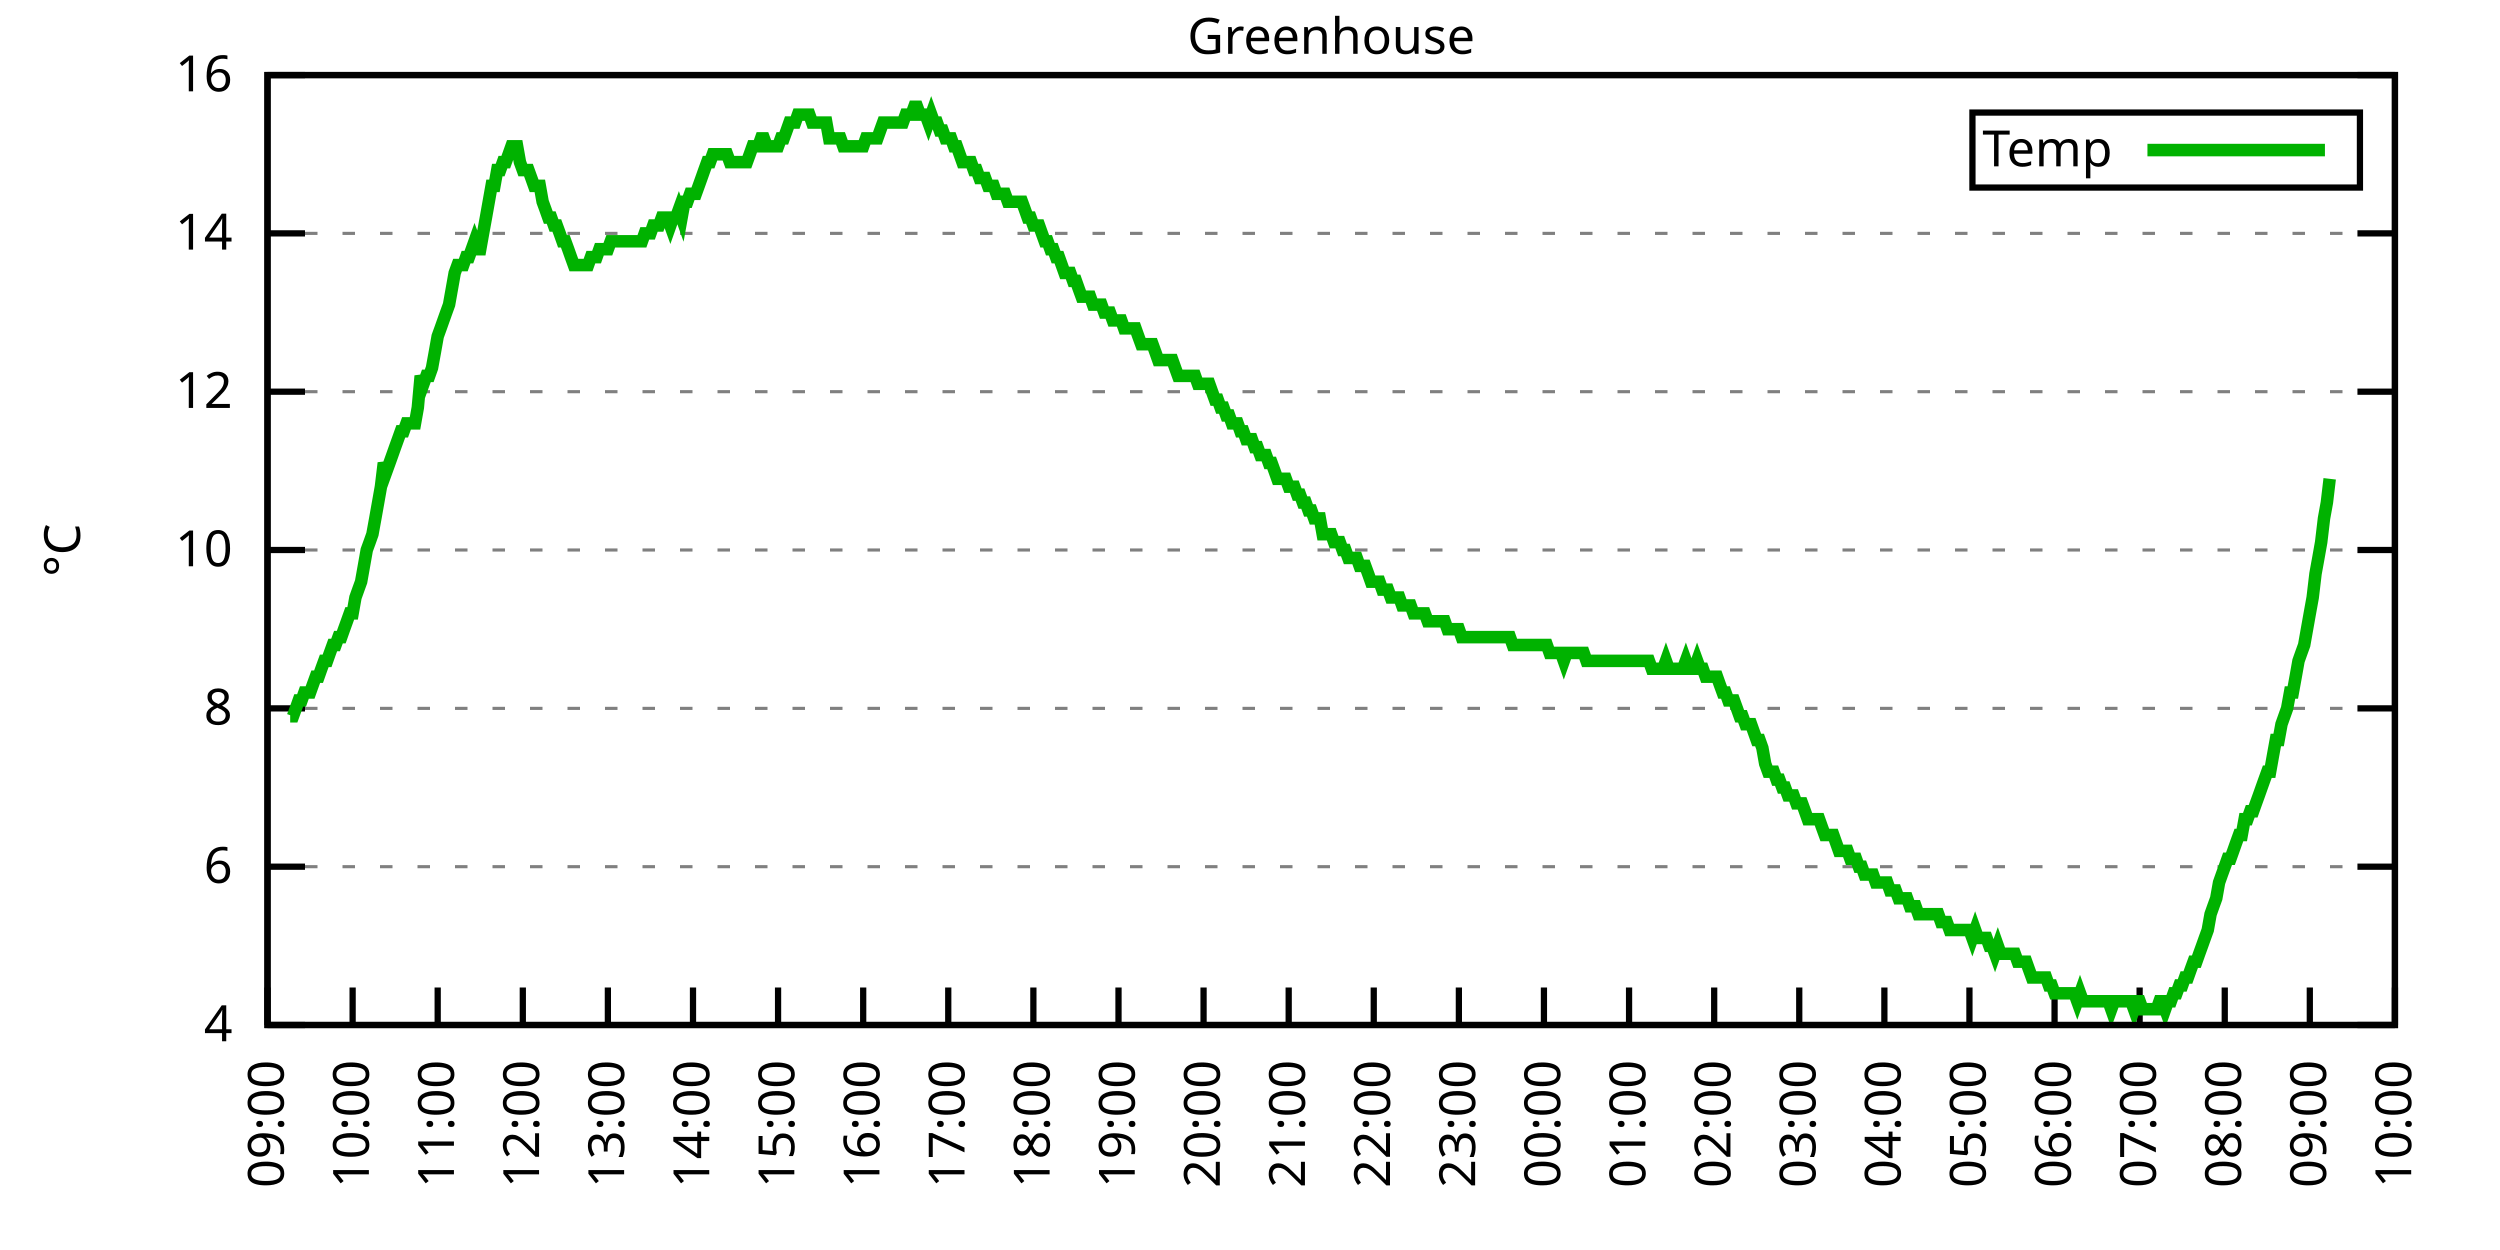
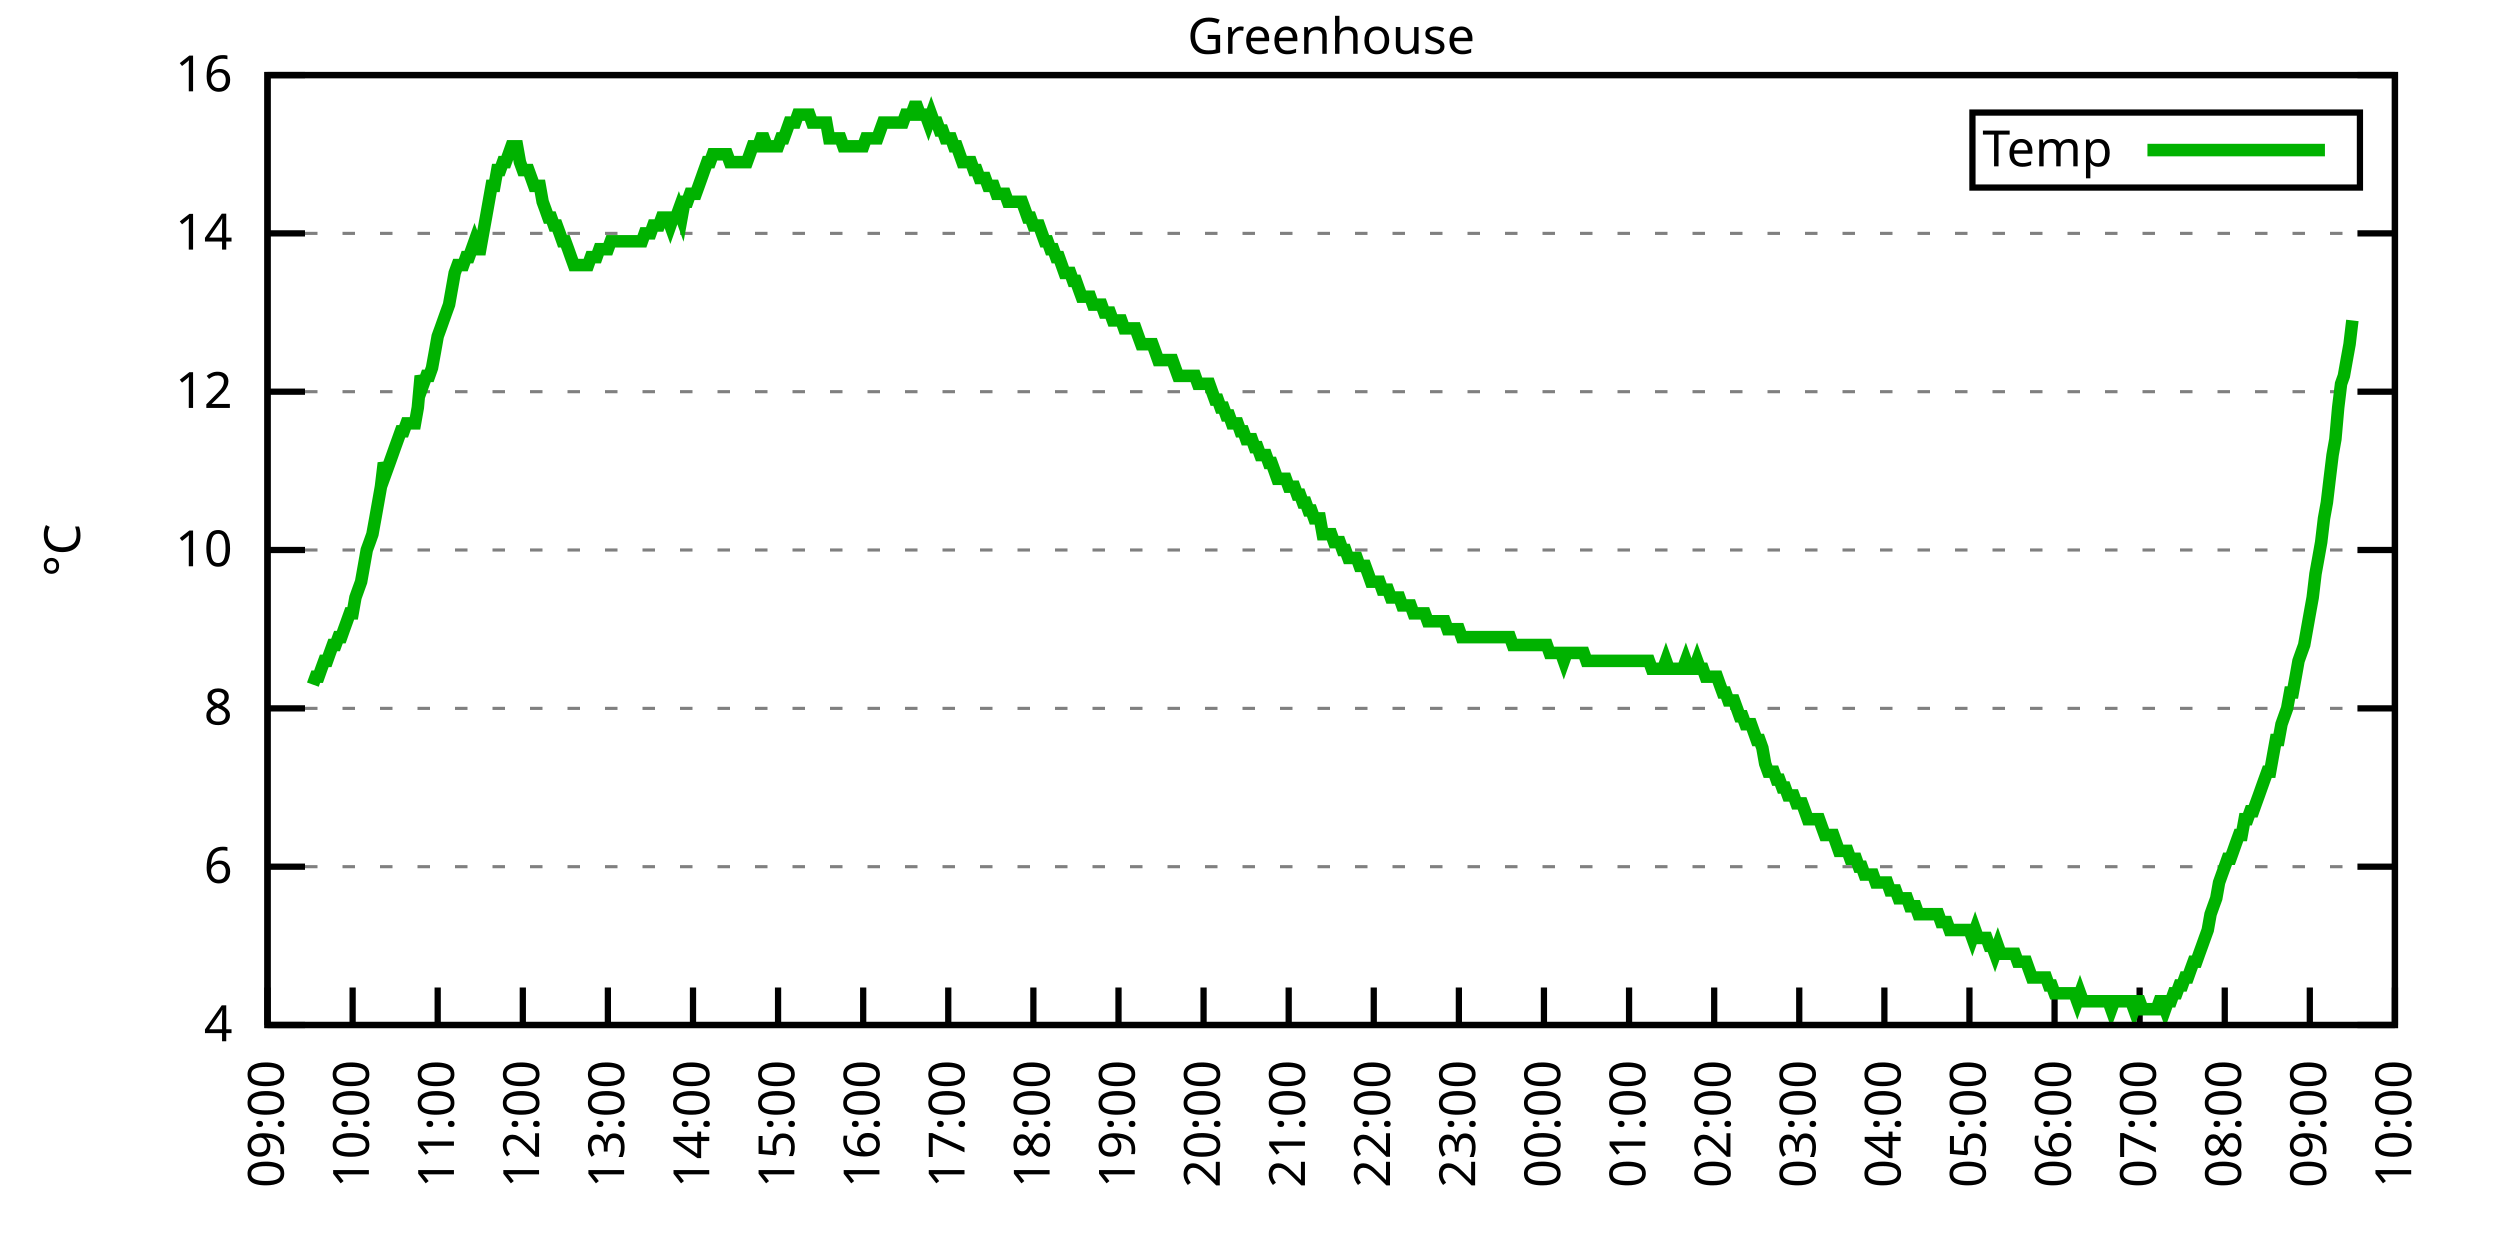
<svg xmlns="http://www.w3.org/2000/svg" xmlns:xlink="http://www.w3.org/1999/xlink" width="400" height="200" viewBox="0 0 400 200">
  <g id="gnuplot_canvas">
    <rect x="0" y="0" width="400" height="200" fill="none" />
    <defs>
      <circle id="gpDot" r="0.5" stroke-width="0.5" stroke="currentColor" />
      <path id="gpPt0" stroke-width="0.333" stroke="currentColor" d="M-1,0 h2 M0,-1 v2" />
      <path id="gpPt1" stroke-width="0.333" stroke="currentColor" d="M-1,-1 L1,1 M1,-1 L-1,1" />
      <path id="gpPt2" stroke-width="0.333" stroke="currentColor" d="M-1,0 L1,0 M0,-1 L0,1 M-1,-1 L1,1 M-1,1 L1,-1" />
      <rect id="gpPt3" stroke-width="0.333" stroke="currentColor" x="-1" y="-1" width="2" height="2" />
      <rect id="gpPt4" stroke-width="0.333" stroke="currentColor" fill="currentColor" x="-1" y="-1" width="2" height="2" />
      <circle id="gpPt5" stroke-width="0.333" stroke="currentColor" cx="0" cy="0" r="1" />
      <use xlink:href="#gpPt5" id="gpPt6" fill="currentColor" stroke="none" />
      <path id="gpPt7" stroke-width="0.333" stroke="currentColor" d="M0,-1.33 L-1.33,0.67 L1.33,0.67 z" />
      <use xlink:href="#gpPt7" id="gpPt8" fill="currentColor" stroke="none" />
      <use xlink:href="#gpPt7" id="gpPt9" stroke="currentColor" transform="rotate(180)" />
      <use xlink:href="#gpPt9" id="gpPt10" fill="currentColor" stroke="none" />
      <use xlink:href="#gpPt3" id="gpPt11" stroke="currentColor" transform="rotate(45)" />
      <use xlink:href="#gpPt11" id="gpPt12" fill="currentColor" stroke="none" />
      <path id="gpPt13" stroke-width="0.333" stroke="currentColor" d="M0,1.330 L1.265,0.411 L0.782,-1.067 L-0.782,-1.076 L-1.265,0.411 z" />
      <use xlink:href="#gpPt13" id="gpPt14" fill="currentColor" stroke="none" />
      <filter id="textbox" filterUnits="objectBoundingBox" x="0" y="0" height="1" width="1">
        <feFlood flood-color="white" flood-opacity="1" result="bgnd" />
        <feComposite in="SourceGraphic" in2="bgnd" operator="atop" />
      </filter>
      <filter id="greybox" filterUnits="objectBoundingBox" x="0" y="0" height="1" width="1">
        <feFlood flood-color="lightgrey" flood-opacity="1" result="grey" />
        <feComposite in="SourceGraphic" in2="grey" operator="atop" />
      </filter>
    </defs>
    <g fill="none" color="white" stroke="currentColor" stroke-width="1.00" stroke-linecap="butt" stroke-linejoin="miter">
</g>
    <g fill="none" color="black" stroke="currentColor" stroke-width="1.00" stroke-linecap="butt" stroke-linejoin="miter">
      <g stroke="none" shape-rendering="crispEdges">
        <polygon fill="rgb(255, 255, 255)" points="42.80,164.00 383.18,164.00 383.18,12.02 42.80,12.02 " />
      </g>
    </g>
    <g fill="none" color="black" stroke="currentColor" stroke-width="1.00" stroke-linecap="butt" stroke-linejoin="miter">
</g>
    <g fill="none" color="black" stroke="black" stroke-width="0.50" stroke-linecap="butt" stroke-linejoin="miter">
</g>
    <g fill="none" color="gray" stroke="currentColor" stroke-width="0.50" stroke-linecap="butt" stroke-linejoin="miter">
      <path stroke="gray" stroke-dasharray="2,4" class="gridline" d="M42.80,164.00 L383.19,164.00  " />
    </g>
    <g fill="none" color="gray" stroke="gray" stroke-width="1.00" stroke-linecap="butt" stroke-linejoin="miter">
</g>
    <g fill="none" color="black" stroke="currentColor" stroke-width="1.00" stroke-linecap="butt" stroke-linejoin="miter">
      <path stroke="black" d="M42.80,164.00 L48.80,164.00 M383.19,164.00 L377.19,164.00  " />
      <g transform="translate(37.20,166.60)" stroke="none" fill="black" font-family="Sans" font-size="8.00" text-anchor="end">
        <text>
          <tspan font-family="Sans"> 4</tspan>
        </text>
      </g>
    </g>
    <g fill="none" color="black" stroke="currentColor" stroke-width="1.00" stroke-linecap="butt" stroke-linejoin="miter">
</g>
    <g fill="none" color="black" stroke="black" stroke-width="0.50" stroke-linecap="butt" stroke-linejoin="miter">
</g>
    <g fill="none" color="gray" stroke="currentColor" stroke-width="0.50" stroke-linecap="butt" stroke-linejoin="miter">
      <path stroke="gray" stroke-dasharray="2,4" class="gridline" d="M42.80,138.67 L383.19,138.67  " />
    </g>
    <g fill="none" color="gray" stroke="gray" stroke-width="1.00" stroke-linecap="butt" stroke-linejoin="miter">
</g>
    <g fill="none" color="black" stroke="currentColor" stroke-width="1.00" stroke-linecap="butt" stroke-linejoin="miter">
      <path stroke="black" d="M42.80,138.67 L48.80,138.67 M383.19,138.67 L377.19,138.67  " />
      <g transform="translate(37.20,141.27)" stroke="none" fill="black" font-family="Sans" font-size="8.00" text-anchor="end">
        <text>
          <tspan font-family="Sans"> 6</tspan>
        </text>
      </g>
    </g>
    <g fill="none" color="black" stroke="currentColor" stroke-width="1.00" stroke-linecap="butt" stroke-linejoin="miter">
</g>
    <g fill="none" color="black" stroke="black" stroke-width="0.50" stroke-linecap="butt" stroke-linejoin="miter">
</g>
    <g fill="none" color="gray" stroke="currentColor" stroke-width="0.50" stroke-linecap="butt" stroke-linejoin="miter">
      <path stroke="gray" stroke-dasharray="2,4" class="gridline" d="M42.80,113.34 L383.19,113.34  " />
    </g>
    <g fill="none" color="gray" stroke="gray" stroke-width="1.00" stroke-linecap="butt" stroke-linejoin="miter">
</g>
    <g fill="none" color="black" stroke="currentColor" stroke-width="1.00" stroke-linecap="butt" stroke-linejoin="miter">
      <path stroke="black" d="M42.80,113.34 L48.80,113.34 M383.19,113.34 L377.19,113.34  " />
      <g transform="translate(37.20,115.94)" stroke="none" fill="black" font-family="Sans" font-size="8.00" text-anchor="end">
        <text>
          <tspan font-family="Sans"> 8</tspan>
        </text>
      </g>
    </g>
    <g fill="none" color="black" stroke="currentColor" stroke-width="1.00" stroke-linecap="butt" stroke-linejoin="miter">
</g>
    <g fill="none" color="black" stroke="black" stroke-width="0.50" stroke-linecap="butt" stroke-linejoin="miter">
</g>
    <g fill="none" color="gray" stroke="currentColor" stroke-width="0.50" stroke-linecap="butt" stroke-linejoin="miter">
      <path stroke="gray" stroke-dasharray="2,4" class="gridline" d="M42.80,88.00 L383.19,88.00  " />
    </g>
    <g fill="none" color="gray" stroke="gray" stroke-width="1.00" stroke-linecap="butt" stroke-linejoin="miter">
</g>
    <g fill="none" color="black" stroke="currentColor" stroke-width="1.00" stroke-linecap="butt" stroke-linejoin="miter">
      <path stroke="black" d="M42.80,88.00 L48.80,88.00 M383.19,88.00 L377.19,88.00  " />
      <g transform="translate(37.20,90.60)" stroke="none" fill="black" font-family="Sans" font-size="8.00" text-anchor="end">
        <text>
          <tspan font-family="Sans"> 10</tspan>
        </text>
      </g>
    </g>
    <g fill="none" color="black" stroke="currentColor" stroke-width="1.00" stroke-linecap="butt" stroke-linejoin="miter">
</g>
    <g fill="none" color="black" stroke="black" stroke-width="0.50" stroke-linecap="butt" stroke-linejoin="miter">
</g>
    <g fill="none" color="gray" stroke="currentColor" stroke-width="0.50" stroke-linecap="butt" stroke-linejoin="miter">
      <path stroke="gray" stroke-dasharray="2,4" class="gridline" d="M42.80,62.67 L383.19,62.67  " />
    </g>
    <g fill="none" color="gray" stroke="gray" stroke-width="1.00" stroke-linecap="butt" stroke-linejoin="miter">
</g>
    <g fill="none" color="black" stroke="currentColor" stroke-width="1.00" stroke-linecap="butt" stroke-linejoin="miter">
      <path stroke="black" d="M42.80,62.67 L48.80,62.67 M383.19,62.67 L377.19,62.67  " />
      <g transform="translate(37.20,65.27)" stroke="none" fill="black" font-family="Sans" font-size="8.00" text-anchor="end">
        <text>
          <tspan font-family="Sans"> 12</tspan>
        </text>
      </g>
    </g>
    <g fill="none" color="black" stroke="currentColor" stroke-width="1.00" stroke-linecap="butt" stroke-linejoin="miter">
</g>
    <g fill="none" color="black" stroke="black" stroke-width="0.50" stroke-linecap="butt" stroke-linejoin="miter">
</g>
    <g fill="none" color="gray" stroke="currentColor" stroke-width="0.50" stroke-linecap="butt" stroke-linejoin="miter">
      <path stroke="gray" stroke-dasharray="2,4" class="gridline" d="M42.80,37.34 L383.19,37.34  " />
    </g>
    <g fill="none" color="gray" stroke="gray" stroke-width="1.00" stroke-linecap="butt" stroke-linejoin="miter">
</g>
    <g fill="none" color="black" stroke="currentColor" stroke-width="1.00" stroke-linecap="butt" stroke-linejoin="miter">
      <path stroke="black" d="M42.80,37.34 L48.80,37.34 M383.19,37.34 L377.19,37.34  " />
      <g transform="translate(37.20,39.94)" stroke="none" fill="black" font-family="Sans" font-size="8.00" text-anchor="end">
        <text>
          <tspan font-family="Sans"> 14</tspan>
        </text>
      </g>
    </g>
    <g fill="none" color="black" stroke="currentColor" stroke-width="1.00" stroke-linecap="butt" stroke-linejoin="miter">
</g>
    <g fill="none" color="black" stroke="black" stroke-width="0.50" stroke-linecap="butt" stroke-linejoin="miter">
</g>
    <g fill="none" color="gray" stroke="currentColor" stroke-width="0.50" stroke-linecap="butt" stroke-linejoin="miter">
      <path stroke="gray" stroke-dasharray="2,4" class="gridline" d="M42.80,12.01 L383.19,12.01  " />
    </g>
    <g fill="none" color="gray" stroke="gray" stroke-width="1.00" stroke-linecap="butt" stroke-linejoin="miter">
</g>
    <g fill="none" color="black" stroke="currentColor" stroke-width="1.00" stroke-linecap="butt" stroke-linejoin="miter">
      <path stroke="black" d="M42.80,12.01 L48.80,12.01 M383.19,12.01 L377.19,12.01  " />
      <g transform="translate(37.20,14.61)" stroke="none" fill="black" font-family="Sans" font-size="8.00" text-anchor="end">
        <text>
          <tspan font-family="Sans"> 16</tspan>
        </text>
      </g>
    </g>
    <g fill="none" color="black" stroke="currentColor" stroke-width="1.00" stroke-linecap="butt" stroke-linejoin="miter">
      <path stroke="black" d="M42.80,164.00 L42.80,158.00  " />
      <g transform="translate(45.40,169.60) rotate(270.00)" stroke="none" fill="black" font-family="Sans" font-size="8.00" text-anchor="end">
        <text>
          <tspan font-family="Sans">09:00</tspan>
        </text>
      </g>
    </g>
    <g fill="none" color="black" stroke="currentColor" stroke-width="1.00" stroke-linecap="butt" stroke-linejoin="miter">
      <path stroke="black" d="M56.42,164.00 L56.42,158.00  " />
      <g transform="translate(59.02,169.60) rotate(270.00)" stroke="none" fill="black" font-family="Sans" font-size="8.00" text-anchor="end">
        <text>
          <tspan font-family="Sans">10:00</tspan>
        </text>
      </g>
    </g>
    <g fill="none" color="black" stroke="currentColor" stroke-width="1.00" stroke-linecap="butt" stroke-linejoin="miter">
      <path stroke="black" d="M70.03,164.00 L70.03,158.00  " />
      <g transform="translate(72.63,169.60) rotate(270.00)" stroke="none" fill="black" font-family="Sans" font-size="8.00" text-anchor="end">
        <text>
          <tspan font-family="Sans">11:00</tspan>
        </text>
      </g>
    </g>
    <g fill="none" color="black" stroke="currentColor" stroke-width="1.00" stroke-linecap="butt" stroke-linejoin="miter">
      <path stroke="black" d="M83.65,164.00 L83.65,158.00  " />
      <g transform="translate(86.25,169.60) rotate(270.00)" stroke="none" fill="black" font-family="Sans" font-size="8.00" text-anchor="end">
        <text>
          <tspan font-family="Sans">12:00</tspan>
        </text>
      </g>
    </g>
    <g fill="none" color="black" stroke="currentColor" stroke-width="1.00" stroke-linecap="butt" stroke-linejoin="miter">
      <path stroke="black" d="M97.26,164.00 L97.26,158.00  " />
      <g transform="translate(99.86,169.60) rotate(270.00)" stroke="none" fill="black" font-family="Sans" font-size="8.00" text-anchor="end">
        <text>
          <tspan font-family="Sans">13:00</tspan>
        </text>
      </g>
    </g>
    <g fill="none" color="black" stroke="currentColor" stroke-width="1.00" stroke-linecap="butt" stroke-linejoin="miter">
      <path stroke="black" d="M110.88,164.00 L110.88,158.00  " />
      <g transform="translate(113.48,169.60) rotate(270.00)" stroke="none" fill="black" font-family="Sans" font-size="8.00" text-anchor="end">
        <text>
          <tspan font-family="Sans">14:00</tspan>
        </text>
      </g>
    </g>
    <g fill="none" color="black" stroke="currentColor" stroke-width="1.00" stroke-linecap="butt" stroke-linejoin="miter">
      <path stroke="black" d="M124.49,164.00 L124.49,158.00  " />
      <g transform="translate(127.09,169.60) rotate(270.00)" stroke="none" fill="black" font-family="Sans" font-size="8.00" text-anchor="end">
        <text>
          <tspan font-family="Sans">15:00</tspan>
        </text>
      </g>
    </g>
    <g fill="none" color="black" stroke="currentColor" stroke-width="1.00" stroke-linecap="butt" stroke-linejoin="miter">
      <path stroke="black" d="M138.11,164.00 L138.11,158.00  " />
      <g transform="translate(140.71,169.60) rotate(270.00)" stroke="none" fill="black" font-family="Sans" font-size="8.00" text-anchor="end">
        <text>
          <tspan font-family="Sans">16:00</tspan>
        </text>
      </g>
    </g>
    <g fill="none" color="black" stroke="currentColor" stroke-width="1.00" stroke-linecap="butt" stroke-linejoin="miter">
      <path stroke="black" d="M151.72,164.00 L151.72,158.00  " />
      <g transform="translate(154.32,169.60) rotate(270.00)" stroke="none" fill="black" font-family="Sans" font-size="8.00" text-anchor="end">
        <text>
          <tspan font-family="Sans">17:00</tspan>
        </text>
      </g>
    </g>
    <g fill="none" color="black" stroke="currentColor" stroke-width="1.00" stroke-linecap="butt" stroke-linejoin="miter">
      <path stroke="black" d="M165.34,164.00 L165.34,158.00  " />
      <g transform="translate(167.94,169.60) rotate(270.00)" stroke="none" fill="black" font-family="Sans" font-size="8.00" text-anchor="end">
        <text>
          <tspan font-family="Sans">18:00</tspan>
        </text>
      </g>
    </g>
    <g fill="none" color="black" stroke="currentColor" stroke-width="1.00" stroke-linecap="butt" stroke-linejoin="miter">
      <path stroke="black" d="M178.96,164.00 L178.96,158.00  " />
      <g transform="translate(181.56,169.60) rotate(270.00)" stroke="none" fill="black" font-family="Sans" font-size="8.00" text-anchor="end">
        <text>
          <tspan font-family="Sans">19:00</tspan>
        </text>
      </g>
    </g>
    <g fill="none" color="black" stroke="currentColor" stroke-width="1.00" stroke-linecap="butt" stroke-linejoin="miter">
      <path stroke="black" d="M192.57,164.00 L192.57,158.00  " />
      <g transform="translate(195.17,169.60) rotate(270.00)" stroke="none" fill="black" font-family="Sans" font-size="8.00" text-anchor="end">
        <text>
          <tspan font-family="Sans">20:00</tspan>
        </text>
      </g>
    </g>
    <g fill="none" color="black" stroke="currentColor" stroke-width="1.00" stroke-linecap="butt" stroke-linejoin="miter">
      <path stroke="black" d="M206.19,164.00 L206.19,158.00  " />
      <g transform="translate(208.79,169.60) rotate(270.00)" stroke="none" fill="black" font-family="Sans" font-size="8.00" text-anchor="end">
        <text>
          <tspan font-family="Sans">21:00</tspan>
        </text>
      </g>
    </g>
    <g fill="none" color="black" stroke="currentColor" stroke-width="1.00" stroke-linecap="butt" stroke-linejoin="miter">
      <path stroke="black" d="M219.80,164.00 L219.80,158.00  " />
      <g transform="translate(222.40,169.60) rotate(270.00)" stroke="none" fill="black" font-family="Sans" font-size="8.00" text-anchor="end">
        <text>
          <tspan font-family="Sans">22:00</tspan>
        </text>
      </g>
    </g>
    <g fill="none" color="black" stroke="currentColor" stroke-width="1.00" stroke-linecap="butt" stroke-linejoin="miter">
      <path stroke="black" d="M233.42,164.00 L233.42,158.00  " />
      <g transform="translate(236.02,169.60) rotate(270.00)" stroke="none" fill="black" font-family="Sans" font-size="8.00" text-anchor="end">
        <text>
          <tspan font-family="Sans">23:00</tspan>
        </text>
      </g>
    </g>
    <g fill="none" color="black" stroke="currentColor" stroke-width="1.00" stroke-linecap="butt" stroke-linejoin="miter">
      <path stroke="black" d="M247.03,164.00 L247.03,158.00  " />
      <g transform="translate(249.63,169.60) rotate(270.00)" stroke="none" fill="black" font-family="Sans" font-size="8.00" text-anchor="end">
        <text>
          <tspan font-family="Sans">00:00</tspan>
        </text>
      </g>
    </g>
    <g fill="none" color="black" stroke="currentColor" stroke-width="1.00" stroke-linecap="butt" stroke-linejoin="miter">
      <path stroke="black" d="M260.65,164.00 L260.65,158.00  " />
      <g transform="translate(263.25,169.60) rotate(270.00)" stroke="none" fill="black" font-family="Sans" font-size="8.00" text-anchor="end">
        <text>
          <tspan font-family="Sans">01:00</tspan>
        </text>
      </g>
    </g>
    <g fill="none" color="black" stroke="currentColor" stroke-width="1.00" stroke-linecap="butt" stroke-linejoin="miter">
      <path stroke="black" d="M274.27,164.00 L274.27,158.00  " />
      <g transform="translate(276.87,169.60) rotate(270.00)" stroke="none" fill="black" font-family="Sans" font-size="8.00" text-anchor="end">
        <text>
          <tspan font-family="Sans">02:00</tspan>
        </text>
      </g>
    </g>
    <g fill="none" color="black" stroke="currentColor" stroke-width="1.00" stroke-linecap="butt" stroke-linejoin="miter">
      <path stroke="black" d="M287.88,164.00 L287.88,158.00  " />
      <g transform="translate(290.48,169.60) rotate(270.00)" stroke="none" fill="black" font-family="Sans" font-size="8.00" text-anchor="end">
        <text>
          <tspan font-family="Sans">03:00</tspan>
        </text>
      </g>
    </g>
    <g fill="none" color="black" stroke="currentColor" stroke-width="1.00" stroke-linecap="butt" stroke-linejoin="miter">
      <path stroke="black" d="M301.50,164.00 L301.50,158.00  " />
      <g transform="translate(304.10,169.60) rotate(270.00)" stroke="none" fill="black" font-family="Sans" font-size="8.00" text-anchor="end">
        <text>
          <tspan font-family="Sans">04:00</tspan>
        </text>
      </g>
    </g>
    <g fill="none" color="black" stroke="currentColor" stroke-width="1.00" stroke-linecap="butt" stroke-linejoin="miter">
      <path stroke="black" d="M315.11,164.00 L315.11,158.00  " />
      <g transform="translate(317.71,169.60) rotate(270.00)" stroke="none" fill="black" font-family="Sans" font-size="8.00" text-anchor="end">
        <text>
          <tspan font-family="Sans">05:00</tspan>
        </text>
      </g>
    </g>
    <g fill="none" color="black" stroke="currentColor" stroke-width="1.00" stroke-linecap="butt" stroke-linejoin="miter">
      <path stroke="black" d="M328.73,164.00 L328.73,158.00  " />
      <g transform="translate(331.33,169.60) rotate(270.00)" stroke="none" fill="black" font-family="Sans" font-size="8.00" text-anchor="end">
        <text>
          <tspan font-family="Sans">06:00</tspan>
        </text>
      </g>
    </g>
    <g fill="none" color="black" stroke="currentColor" stroke-width="1.00" stroke-linecap="butt" stroke-linejoin="miter">
      <path stroke="black" d="M342.34,164.00 L342.34,158.00  " />
      <g transform="translate(344.94,169.60) rotate(270.00)" stroke="none" fill="black" font-family="Sans" font-size="8.00" text-anchor="end">
        <text>
          <tspan font-family="Sans">07:00</tspan>
        </text>
      </g>
    </g>
    <g fill="none" color="black" stroke="currentColor" stroke-width="1.00" stroke-linecap="butt" stroke-linejoin="miter">
      <path stroke="black" d="M355.96,164.00 L355.96,158.00  " />
      <g transform="translate(358.56,169.60) rotate(270.00)" stroke="none" fill="black" font-family="Sans" font-size="8.00" text-anchor="end">
        <text>
          <tspan font-family="Sans">08:00</tspan>
        </text>
      </g>
    </g>
    <g fill="none" color="black" stroke="currentColor" stroke-width="1.00" stroke-linecap="butt" stroke-linejoin="miter">
      <path stroke="black" d="M369.57,164.00 L369.57,158.00  " />
      <g transform="translate(372.17,169.60) rotate(270.00)" stroke="none" fill="black" font-family="Sans" font-size="8.00" text-anchor="end">
        <text>
          <tspan font-family="Sans">09:00</tspan>
        </text>
      </g>
    </g>
    <g fill="none" color="black" stroke="currentColor" stroke-width="1.00" stroke-linecap="butt" stroke-linejoin="miter">
      <path stroke="black" d="M383.19,164.00 L383.19,158.00  " />
      <g transform="translate(385.79,169.60) rotate(270.00)" stroke="none" fill="black" font-family="Sans" font-size="8.00" text-anchor="end">
        <text>
          <tspan font-family="Sans">10:00</tspan>
        </text>
      </g>
    </g>
    <g fill="none" color="black" stroke="currentColor" stroke-width="1.00" stroke-linecap="butt" stroke-linejoin="miter">
</g>
    <g fill="none" color="black" stroke="currentColor" stroke-width="1.00" stroke-linecap="butt" stroke-linejoin="miter">
      <path stroke="black" d="M42.80,12.01 L42.80,164.00 L383.19,164.00 L383.19,12.01 L42.80,12.01 Z  " />
    </g>
    <g fill="none" color="black" stroke="currentColor" stroke-width="1.00" stroke-linecap="butt" stroke-linejoin="miter">
</g>
    <g fill="none" color="black" stroke="currentColor" stroke-width="1.00" stroke-linecap="butt" stroke-linejoin="miter">
      <path stroke="black" d="M315.59,30.01 L315.59,18.01 L377.59,18.01 L377.59,30.01 L315.59,30.01 Z  " />
    </g>
    <g id="Greenhouse_plot_1">
      <g fill="none" color="white" stroke="black" stroke-width="2.00" stroke-linecap="butt" stroke-linejoin="miter">
</g>
      <g fill="none" color="black" stroke="currentColor" stroke-width="2.00" stroke-linecap="butt" stroke-linejoin="miter">
        <g transform="translate(337.99,26.61)" stroke="none" fill="black" font-family="Sans" font-size="8.00" text-anchor="end">
          <text>
            <tspan font-family="Sans">Temp</tspan>
          </text>
        </g>
      </g>
      <g fill="none" color="black" stroke="currentColor" stroke-width="2.00" stroke-linecap="butt" stroke-linejoin="miter">
-         <path stroke="rgb(  0, 178,   0)" d="M343.59,24.01 L371.99,24.01 M46.43,114.60 L46.88,114.60 L47.34,113.34 L47.79,112.07 L48.25,112.07 L48.70,110.80   L49.15,110.80 L49.61,110.80 L50.06,109.54 L50.52,108.27 L50.97,108.27 L51.42,107.00 L51.88,105.74 L52.33,105.74   L52.78,104.47 L53.24,103.20 L53.69,103.20 L54.15,101.94 L54.60,101.94 L55.05,100.67 L55.51,99.40 L55.96,98.14   L56.42,98.14 L56.87,95.60 L57.32,94.34 L57.78,93.07 L58.23,90.54 L58.68,88.00 L59.14,86.74 L59.59,85.47   L60.05,82.94 L60.50,80.41 L60.95,77.87 L61.41,74.07 L61.86,75.34 L62.32,74.07 L62.77,72.81 L63.22,71.54   L63.68,70.27 L64.13,69.01 L64.58,69.01 L65.04,67.74 L65.49,67.74 L65.95,67.74 L66.40,67.74 L66.85,65.21   L67.31,60.14 L67.76,61.41 L68.22,60.14 L68.67,60.14 L69.12,58.87 L69.58,56.34 L70.03,53.81 L70.49,52.54   L70.94,51.27 L71.39,50.01 L71.85,48.74 L72.30,46.21 L72.75,43.67 L73.21,42.41 L73.66,42.41 L74.12,42.41   L74.57,41.14 L75.02,41.14 L75.48,39.87 L75.93,38.61 L76.39,39.87 L76.84,39.87 L77.29,37.34 L77.75,34.81   L78.20,32.28 L78.65,29.74 L79.11,29.74 L79.56,27.21 L80.02,27.21 L80.47,25.94 L80.92,25.94 L81.38,24.68   L81.83,23.41 L82.29,23.41 L82.74,23.41 L83.19,25.94 L83.65,27.21 L84.10,27.21 L84.55,27.21 L85.01,28.48   L85.46,29.74 L85.92,29.74 L86.37,29.74 L86.82,32.28 L87.28,33.54 L87.73,34.81 L88.19,34.81 L88.64,36.08   L89.09,36.08 L89.55,37.34 L90.00,38.61 L90.45,38.61 L90.91,39.87 L91.36,41.14 L91.82,42.41 L92.27,42.41   L92.72,42.41 L93.18,42.41 L93.63,42.41 L94.09,42.41 L94.54,41.14 L94.99,41.14 L95.45,41.14 L95.90,39.87   L96.35,39.87 L96.81,39.87 L97.26,39.87 L97.72,38.61 L98.17,38.61 L98.62,38.61 L99.08,38.61 L99.53,38.61   L99.99,38.61 L100.44,38.61 L100.89,38.61 L101.35,38.61 L101.80,38.61 L102.25,38.61 L102.71,38.61 L103.16,37.34   L103.62,37.34 L104.07,37.34 L104.52,36.08 L104.98,36.08 L105.43,36.08 L105.89,34.81 L106.34,34.81 L106.79,34.81   L107.25,36.08 L107.70,34.81 L108.15,34.81 L108.61,33.54 L109.06,34.81 L109.52,32.28 L109.97,32.28 L110.42,31.01   L110.88,31.01 L111.33,31.01 L111.79,29.74 L112.24,28.48 L112.69,27.21 L113.15,25.94 L113.60,25.94 L114.05,24.68   L114.51,24.68 L114.96,24.68 L115.42,24.68 L115.87,24.68 L116.32,24.68 L116.78,25.94 L117.23,25.94 L117.69,25.94   L118.14,25.94 L118.59,25.94 L119.05,25.94 L119.50,25.94 L119.96,24.68 L120.41,23.41 L120.86,23.41 L121.32,23.41   L121.77,22.14 L122.22,22.14 L122.68,23.41 L123.13,23.41 L123.59,23.41 L124.04,23.41 L124.49,23.41 L124.95,22.14   L125.40,22.14 L125.86,20.88 L126.31,19.61 L126.76,19.61 L127.22,19.61 L127.67,18.34 L128.12,18.34 L128.58,18.34   L129.03,18.34 L129.49,18.34 L129.94,19.61 L130.39,19.61 L130.85,19.61 L131.30,19.61 L131.76,19.61 L132.21,19.61   L132.66,22.14 L133.12,22.14 L133.57,22.14 L134.02,22.14 L134.48,22.14 L134.93,23.41 L135.39,23.41 L135.84,23.41   L136.29,23.41 L136.75,23.41 L137.20,23.41 L137.66,23.41 L138.11,23.41 L138.56,22.14 L139.02,22.14 L139.47,22.14   L139.92,22.14 L140.38,22.14 L140.83,20.88 L141.29,19.61 L141.74,19.61 L142.19,19.61 L142.65,19.61 L143.10,19.61   L143.56,19.61 L144.01,19.61 L144.46,19.61 L144.92,18.34 L145.37,18.34 L145.82,18.34 L146.28,17.08 L146.73,17.08   L147.19,18.34 L147.64,18.34 L148.09,18.34 L148.55,19.61 L149.00,18.34 L149.46,19.61 L149.91,19.61 L150.36,20.88   L150.82,20.88 L151.27,22.14 L151.72,22.14 L152.18,22.14 L152.63,23.41 L153.09,23.41 L153.54,24.68 L153.99,25.94   L154.45,25.94 L154.90,25.94 L155.36,25.94 L155.81,27.21 L156.26,27.21 L156.72,28.48 L157.17,28.48 L157.62,28.48   L158.08,29.74 L158.53,29.74 L158.99,29.74 L159.44,31.01 L159.89,31.01 L160.35,31.01 L160.80,31.01 L161.26,32.28   L161.71,32.28 L162.16,32.28 L162.62,32.28 L163.07,32.28 L163.52,32.28 L163.98,33.54 L164.43,34.81 L164.89,34.81   L165.34,36.08 L165.79,36.08 L166.25,36.08 L166.70,37.34 L167.16,38.61 L167.61,38.61 L168.06,39.87 L168.52,39.87   L168.97,41.14 L169.43,41.14 L169.88,42.41 L170.33,43.67 L170.79,43.67 L171.24,43.67 L171.69,44.94 L172.15,44.94   L172.60,46.21 L173.06,47.47 L173.51,47.47 L173.96,47.47 L174.42,47.47 L174.87,48.74 L175.33,48.74 L175.78,48.74   L176.23,48.74 L176.69,50.01 L177.14,50.01 L177.59,50.01 L178.05,51.27 L178.50,51.27 L178.96,51.27 L179.41,51.27   L179.86,52.54 L180.32,52.54 L180.77,52.54 L181.23,52.54 L181.68,52.54 L182.13,53.81 L182.59,55.07 L183.04,55.07   L183.49,55.07 L183.95,55.07 L184.40,55.07 L184.86,56.34 L185.31,57.61 L185.76,57.61 L186.22,57.61 L186.67,57.61   L187.13,57.61 L187.58,57.61 L188.03,58.87 L188.49,60.14 L188.94,60.14 L189.39,60.14 L189.85,60.14 L190.30,60.14   L190.76,60.14 L191.21,60.14 L191.66,61.41 L192.12,61.41 L192.57,61.41 L193.03,61.41 L193.48,61.41 L193.93,62.67   L194.39,63.94 L194.84,63.94 L195.29,65.21 L195.75,65.21 L196.20,66.47 L196.66,66.47 L197.11,67.74 L197.56,67.74   L198.02,67.74 L198.47,69.01 L198.93,69.01 L199.38,70.27 L199.83,70.27 L200.29,70.27 L200.74,71.54 L201.19,71.54   L201.65,72.81 L202.10,72.81 L202.56,72.81 L203.01,74.07 L203.46,74.07 L203.92,75.34 L204.37,76.61 L204.83,76.61   L205.28,76.61 L205.73,76.61 L206.19,77.87 L206.64,77.87 L207.09,77.87 L207.55,79.14 L208.00,79.14 L208.46,80.41   L208.91,80.41 L209.36,81.67 L209.82,81.67 L210.27,82.94 L210.73,82.94 L211.18,82.94 L211.63,85.47 L212.09,85.47   L212.54,85.47 L213.00,85.47 L213.45,86.74 L213.90,86.74 L214.36,86.74 L214.81,88.00 L215.26,88.00 L215.72,89.27   L216.17,89.27 L216.63,89.27 L217.08,89.27 L217.53,90.54 L217.99,90.54 L218.44,90.54 L218.90,91.80 L219.35,93.07   L219.80,93.07 L220.26,93.07 L220.71,93.07 L221.16,94.34 L221.62,94.34 L222.07,94.34 L222.53,95.60 L222.98,95.60   L223.43,95.60 L223.89,95.60 L224.34,96.87 L224.80,96.87 L225.25,96.87 L225.70,96.87 L226.16,98.14 L226.61,98.14   L227.06,98.14 L227.52,98.14 L227.97,98.14 L228.43,99.40 L229.33,99.40 L229.79,99.40 L230.24,99.40 L230.70,99.40   L231.15,99.40 L231.60,100.67 L232.06,100.67 L232.51,100.67 L232.96,100.67 L233.42,100.67 L233.87,101.94 L234.33,101.94   L234.78,101.94 L235.23,101.94 L235.69,101.94 L236.14,101.94 L236.60,101.94 L237.05,101.94 L237.50,101.94 L237.96,101.94   L238.41,101.94 L238.86,101.94 L239.32,101.94 L239.77,101.94 L240.23,101.94 L240.68,101.94 L241.13,101.94 L241.59,101.94   L242.04,103.20 L242.50,103.20 L242.95,103.20 L243.40,103.20 L243.86,103.20 L244.31,103.20 L244.76,103.20 L245.22,103.20   L245.67,103.20 L246.13,103.20 L246.58,103.20 L247.03,103.20 L247.49,103.20 L247.94,104.47 L248.40,104.47 L248.85,104.47   L249.30,104.47 L249.76,104.47 L250.21,105.74 L250.66,104.47 L251.12,104.47 L251.57,104.47 L252.03,104.47 L252.48,104.47   L252.93,104.47 L253.39,104.47 L253.84,105.74 L254.30,105.74 L254.75,105.74 L255.20,105.74 L255.66,105.74 L256.11,105.74   L256.56,105.74 L257.02,105.74 L257.47,105.74 L257.93,105.74 L258.38,105.74 L258.83,105.74 L259.29,105.74 L259.74,105.74   L260.20,105.74 L260.65,105.74 L261.10,105.74 L261.56,105.74 L262.01,105.74 L262.47,105.74 L262.92,105.74 L263.37,105.74   L263.83,105.74 L264.28,107.00 L264.73,107.00 L265.19,107.00 L265.64,107.00 L266.10,107.00 L266.55,105.74 L267.00,107.00   L267.46,107.00 L267.91,107.00 L268.37,107.00 L268.82,107.00 L269.27,107.00 L269.73,105.74 L270.18,107.00 L270.63,107.00   L271.09,107.00 L271.54,105.74 L272.00,107.00 L272.45,107.00 L272.90,108.27 L273.36,108.27 L273.81,108.27 L274.27,108.27   L274.72,108.27 L275.17,109.54 L275.63,110.80 L276.08,110.80 L276.53,112.07 L276.99,112.07 L277.44,112.07 L277.90,113.34   L278.35,114.60 L278.80,114.60 L279.26,115.87 L279.71,115.87 L280.17,115.87 L280.62,117.14 L281.07,118.40 L281.53,118.40   L281.98,119.67 L282.43,122.20 L282.89,123.47 L283.34,123.47 L283.80,123.47 L284.25,124.74 L284.70,124.74 L285.16,126.00   L285.61,126.00 L286.07,127.27 L286.52,127.27 L286.97,127.27 L287.43,128.54 L287.88,128.54 L288.33,128.54 L288.79,129.80   L289.24,131.07 L289.70,131.07 L290.15,131.07 L290.60,131.07 L291.06,131.07 L291.51,132.34 L291.97,133.60 L292.42,133.60   L292.87,133.60 L293.33,133.60 L293.78,134.87 L294.23,136.14 L294.69,136.14 L295.14,136.14 L295.60,136.14 L296.05,137.40   L296.50,137.40 L296.96,137.40 L297.41,138.67 L297.87,138.67 L298.32,139.93 L298.77,139.93 L299.23,139.93 L299.68,139.93   L300.13,141.20 L300.59,141.20 L301.04,141.20 L301.50,141.20 L301.95,141.20 L302.40,142.47 L302.86,142.47 L303.31,142.47   L303.77,143.73 L304.22,143.73 L304.67,143.73 L305.13,143.73 L305.58,145.00 L306.03,145.00 L306.49,145.00 L306.94,146.27   L307.40,146.27 L307.85,146.27 L308.30,146.27 L308.76,146.27 L309.21,146.27 L309.67,146.27 L310.12,146.27 L310.57,147.53   L311.03,147.53 L311.48,147.53 L311.94,148.80 L312.39,148.80 L312.84,148.80 L313.30,148.80 L313.75,148.80 L314.20,148.80   L314.66,148.80 L315.11,148.80 L315.57,150.07 L316.02,148.80 L316.47,150.07 L316.93,150.07 L317.38,150.07 L317.84,150.07   L318.29,151.33 L318.74,151.33 L319.20,152.60 L319.65,151.33 L320.10,152.60 L320.56,152.60 L321.01,152.60 L321.47,152.60   L321.92,152.60 L322.37,152.60 L322.83,153.87 L323.28,153.87 L323.74,153.87 L324.19,153.87 L324.64,155.13 L325.10,156.40   L325.55,156.40 L326.00,156.40 L326.46,156.40 L326.91,156.40 L327.37,156.40 L327.82,157.67 L328.27,157.67 L328.73,158.93   L329.18,158.93 L329.64,158.93 L330.09,158.93 L330.54,158.93 L331.00,158.93 L331.45,158.93 L331.90,158.93 L332.36,160.20   L332.81,158.93 L333.27,160.20 L333.72,160.20 L334.17,160.20 L334.63,160.20 L335.08,160.20 L335.54,160.20 L335.99,160.20   L336.44,160.20 L336.90,160.20 L337.35,160.20 L337.80,161.47 L338.26,160.20 L338.71,160.20 L339.17,160.20 L339.62,160.20   L340.07,160.20 L340.53,160.20 L340.98,160.20 L341.44,161.47 L341.89,160.20 L342.34,160.20 L342.80,161.47 L343.25,161.47   L343.70,161.47 L344.16,161.47 L344.61,161.47 L345.07,161.47 L345.52,160.20 L345.97,160.20 L346.43,161.47 L346.88,160.20   L347.34,160.20 L347.79,158.93 L348.24,158.93 L348.70,157.67 L349.15,157.67 L349.60,156.40 L350.06,156.40 L350.51,155.13   L350.97,153.87 L351.42,153.87 L351.87,152.60 L352.33,151.33 L352.78,150.07 L353.24,148.80 L353.69,146.27 L354.14,145.00   L354.60,143.73 L355.05,141.20 L355.50,139.93 L355.96,138.67 L356.41,137.40 L356.87,137.40 L357.32,136.14 L357.77,134.87   L358.23,133.60 L358.68,133.60 L359.14,131.07 L359.59,131.07 L360.04,129.80 L360.50,129.80 L360.95,128.54 L361.41,127.27   L361.86,126.00 L362.31,124.74 L362.77,123.47 L363.22,123.47 L363.67,120.94 L364.13,118.40 L364.58,118.40 L365.04,115.87   L365.49,114.60 L365.94,113.34 L366.40,110.80 L366.85,110.80 L367.31,108.27 L367.76,105.74 L368.21,104.47 L368.67,103.20   L369.12,100.67 L369.57,98.14 L370.03,95.60 L370.48,91.80 L370.94,89.27 L371.39,86.74 L371.84,82.94 L372.30,80.41   L372.75,76.61  " />
+         <path stroke="rgb(  0, 178,   0)" d="M343.59,24.01 L371.99,24.01 M50.06,109.54 L50.52,108.27 L50.97,108.27 L51.42,107.00 L51.88,105.74 L52.33,105.74   L52.78,104.47 L53.24,103.20 L53.69,103.20 L54.15,101.94 L54.60,101.94 L55.05,100.67 L55.51,99.40 L55.96,98.14   L56.42,98.14 L56.87,95.60 L57.32,94.34 L57.78,93.07 L58.23,90.54 L58.68,88.00 L59.14,86.74 L59.59,85.47   L60.05,82.94 L60.50,80.41 L60.95,77.87 L61.41,74.07 L61.86,75.34 L62.32,74.07 L62.77,72.81 L63.22,71.54   L63.68,70.27 L64.13,69.01 L64.58,69.01 L65.04,67.74 L65.49,67.74 L65.95,67.74 L66.40,67.74 L66.85,65.21   L67.31,60.14 L67.76,61.41 L68.22,60.14 L68.67,60.14 L69.12,58.87 L69.58,56.34 L70.03,53.81 L70.49,52.54   L70.94,51.27 L71.39,50.01 L71.85,48.74 L72.30,46.21 L72.75,43.67 L73.21,42.41 L73.66,42.41 L74.12,42.41   L74.57,41.14 L75.02,41.14 L75.48,39.87 L75.93,38.61 L76.39,39.87 L76.84,39.87 L77.29,37.34 L77.75,34.81   L78.20,32.28 L78.65,29.74 L79.11,29.74 L79.56,27.21 L80.02,27.21 L80.47,25.94 L80.92,25.94 L81.38,24.68   L81.83,23.41 L82.29,23.41 L82.74,23.41 L83.19,25.94 L83.65,27.21 L84.10,27.21 L84.55,27.21 L85.01,28.48   L85.46,29.74 L85.92,29.74 L86.37,29.74 L86.82,32.28 L87.28,33.54 L87.73,34.81 L88.19,34.81 L88.64,36.08   L89.09,36.08 L89.55,37.34 L90.00,38.61 L90.45,38.61 L90.91,39.87 L91.36,41.14 L91.82,42.41 L92.27,42.41   L92.72,42.41 L93.18,42.41 L93.63,42.41 L94.09,42.41 L94.54,41.14 L94.99,41.14 L95.45,41.14 L95.90,39.87   L96.35,39.87 L96.81,39.87 L97.26,39.87 L97.72,38.61 L98.17,38.61 L98.62,38.61 L99.08,38.61 L99.53,38.61   L99.99,38.61 L100.44,38.61 L100.89,38.61 L101.35,38.61 L101.80,38.61 L102.25,38.61 L102.71,38.61 L103.16,37.34   L103.62,37.34 L104.07,37.34 L104.52,36.08 L104.98,36.08 L105.43,36.08 L105.89,34.81 L106.34,34.81 L106.79,34.81   L107.25,36.08 L107.70,34.81 L108.15,34.81 L108.61,33.54 L109.06,34.81 L109.52,32.28 L109.97,32.28 L110.42,31.01   L110.88,31.01 L111.33,31.01 L111.79,29.74 L112.24,28.48 L112.69,27.21 L113.15,25.94 L113.60,25.94 L114.05,24.68   L114.51,24.68 L114.96,24.68 L115.42,24.68 L115.87,24.68 L116.32,24.68 L116.78,25.94 L117.23,25.94 L117.69,25.94   L118.14,25.94 L118.59,25.94 L119.05,25.94 L119.50,25.94 L119.96,24.68 L120.41,23.41 L120.86,23.41 L121.32,23.41   L121.77,22.14 L122.22,22.14 L122.68,23.41 L123.13,23.41 L123.59,23.41 L124.04,23.41 L124.49,23.41 L124.95,22.14   L125.40,22.14 L125.86,20.88 L126.31,19.61 L126.76,19.61 L127.22,19.61 L127.67,18.34 L128.12,18.34 L128.58,18.34   L129.03,18.34 L129.49,18.34 L129.94,19.61 L130.39,19.61 L130.85,19.61 L131.30,19.61 L131.76,19.61 L132.21,19.61   L132.66,22.14 L133.12,22.14 L133.57,22.14 L134.02,22.14 L134.48,22.14 L134.93,23.41 L135.39,23.41 L135.84,23.41   L136.29,23.41 L136.75,23.41 L137.20,23.41 L137.66,23.41 L138.11,23.41 L138.56,22.14 L139.02,22.14 L139.47,22.14   L139.92,22.14 L140.38,22.14 L140.83,20.88 L141.29,19.61 L141.74,19.61 L142.19,19.61 L142.65,19.61 L143.10,19.61   L143.56,19.61 L144.01,19.61 L144.46,19.61 L144.92,18.34 L145.37,18.34 L145.82,18.34 L146.28,17.08 L146.73,17.08   L147.19,18.34 L147.64,18.34 L148.09,18.34 L148.55,19.61 L149.00,18.34 L149.46,19.61 L149.91,19.61 L150.36,20.88   L150.82,20.88 L151.27,22.14 L151.72,22.14 L152.18,22.14 L152.63,23.41 L153.09,23.41 L153.54,24.68 L153.99,25.94   L154.45,25.94 L154.90,25.94 L155.36,25.94 L155.81,27.21 L156.26,27.21 L156.72,28.48 L157.17,28.48 L157.62,28.48   L158.08,29.74 L158.53,29.74 L158.99,29.74 L159.44,31.01 L159.89,31.01 L160.35,31.01 L160.80,31.01 L161.26,32.28   L161.71,32.28 L162.16,32.28 L162.62,32.28 L163.07,32.28 L163.52,32.28 L163.98,33.54 L164.43,34.81 L164.89,34.81   L165.34,36.08 L165.79,36.08 L166.25,36.08 L166.70,37.34 L167.16,38.61 L167.61,38.61 L168.06,39.87 L168.52,39.87   L168.97,41.14 L169.43,41.14 L169.88,42.41 L170.33,43.67 L170.79,43.67 L171.24,43.67 L171.69,44.94 L172.15,44.94   L172.60,46.21 L173.06,47.47 L173.51,47.47 L173.96,47.47 L174.42,47.47 L174.87,48.74 L175.33,48.74 L175.78,48.74   L176.23,48.74 L176.69,50.01 L177.14,50.01 L177.59,50.01 L178.05,51.27 L178.50,51.27 L178.96,51.27 L179.41,51.27   L179.86,52.54 L180.32,52.54 L180.77,52.54 L181.23,52.54 L181.68,52.54 L182.13,53.81 L182.59,55.07 L183.04,55.07   L183.49,55.07 L183.95,55.07 L184.40,55.07 L184.86,56.34 L185.31,57.61 L185.76,57.61 L186.22,57.61 L186.67,57.61   L187.13,57.61 L187.58,57.61 L188.03,58.87 L188.49,60.14 L188.94,60.14 L189.39,60.14 L189.85,60.14 L190.30,60.14   L190.76,60.14 L191.21,60.14 L191.66,61.41 L192.12,61.41 L192.57,61.41 L193.03,61.41 L193.48,61.41 L193.93,62.67   L194.39,63.94 L194.84,63.94 L195.29,65.21 L195.75,65.21 L196.20,66.47 L196.66,66.47 L197.11,67.74 L197.56,67.74   L198.02,67.74 L198.47,69.01 L198.93,69.01 L199.38,70.27 L199.83,70.27 L200.29,70.27 L200.74,71.54 L201.19,71.54   L201.65,72.81 L202.10,72.81 L202.56,72.81 L203.01,74.07 L203.46,74.07 L203.92,75.34 L204.37,76.61 L204.83,76.61   L205.28,76.61 L205.73,76.61 L206.19,77.87 L206.64,77.87 L207.09,77.87 L207.55,79.14 L208.00,79.14 L208.46,80.41   L208.91,80.41 L209.36,81.67 L209.82,81.67 L210.27,82.94 L210.73,82.94 L211.18,82.94 L211.63,85.47 L212.09,85.47   L212.54,85.47 L213.00,85.47 L213.45,86.74 L213.90,86.74 L214.36,86.74 L214.81,88.00 L215.26,88.00 L215.72,89.27   L216.17,89.27 L216.63,89.27 L217.08,89.27 L217.53,90.54 L217.99,90.54 L218.44,90.54 L218.90,91.80 L219.35,93.07   L219.80,93.07 L220.26,93.07 L220.71,93.07 L221.16,94.34 L221.62,94.34 L222.07,94.34 L222.53,95.60 L222.98,95.60   L223.43,95.60 L223.89,95.60 L224.34,96.87 L224.80,96.87 L225.25,96.87 L225.70,96.87 L226.16,98.14 L226.61,98.14   L227.06,98.14 L227.52,98.14 L227.97,98.14 L228.43,99.40 L229.33,99.40 L229.79,99.40 L230.24,99.40 L230.70,99.40   L231.15,99.40 L231.60,100.67 L232.06,100.67 L232.51,100.67 L232.96,100.67 L233.42,100.67 L233.87,101.94 L234.33,101.94   L234.78,101.94 L235.23,101.94 L235.69,101.94 L236.14,101.94 L236.60,101.94 L237.05,101.94 L237.50,101.94 L237.96,101.94   L238.41,101.94 L238.86,101.94 L239.32,101.94 L239.77,101.94 L240.23,101.94 L240.68,101.94 L241.13,101.94 L241.59,101.94   L242.04,103.20 L242.50,103.20 L242.95,103.20 L243.40,103.20 L243.86,103.20 L244.31,103.20 L244.76,103.20 L245.22,103.20   L245.67,103.20 L246.13,103.20 L246.58,103.20 L247.03,103.20 L247.49,103.20 L247.94,104.47 L248.40,104.47 L248.85,104.47   L249.30,104.47 L249.76,104.47 L250.21,105.74 L250.66,104.47 L251.12,104.47 L251.57,104.47 L252.03,104.47 L252.48,104.47   L252.93,104.47 L253.39,104.47 L253.84,105.74 L254.30,105.74 L254.75,105.74 L255.20,105.74 L255.66,105.74 L256.11,105.74   L256.56,105.74 L257.02,105.74 L257.47,105.74 L257.93,105.74 L258.38,105.74 L258.83,105.74 L259.29,105.74 L259.74,105.74   L260.20,105.74 L260.65,105.74 L261.10,105.74 L261.56,105.74 L262.01,105.74 L262.47,105.74 L262.92,105.74 L263.37,105.74   L263.83,105.74 L264.28,107.00 L264.73,107.00 L265.19,107.00 L265.64,107.00 L266.10,107.00 L266.55,105.74 L267.00,107.00   L267.46,107.00 L267.91,107.00 L268.37,107.00 L268.82,107.00 L269.27,107.00 L269.73,105.74 L270.18,107.00 L270.63,107.00   L271.09,107.00 L271.54,105.74 L272.00,107.00 L272.45,107.00 L272.90,108.27 L273.36,108.27 L273.81,108.27 L274.27,108.27   L274.72,108.27 L275.17,109.54 L275.63,110.80 L276.08,110.80 L276.53,112.07 L276.99,112.07 L277.44,112.07 L277.90,113.34   L278.35,114.60 L278.80,114.60 L279.26,115.87 L279.71,115.87 L280.17,115.87 L280.62,117.14 L281.07,118.40 L281.53,118.40   L281.98,119.67 L282.43,122.20 L282.89,123.47 L283.34,123.47 L283.80,123.47 L284.25,124.74 L284.70,124.74 L285.16,126.00   L285.61,126.00 L286.07,127.27 L286.52,127.27 L286.97,127.27 L287.43,128.54 L287.88,128.54 L288.33,128.54 L288.79,129.80   L289.24,131.07 L289.70,131.07 L290.15,131.07 L290.60,131.07 L291.06,131.07 L291.51,132.34 L291.97,133.60 L292.42,133.60   L292.87,133.60 L293.33,133.60 L293.78,134.87 L294.23,136.14 L294.69,136.14 L295.14,136.14 L295.60,136.14 L296.05,137.40   L296.50,137.40 L296.96,137.40 L297.41,138.67 L297.87,138.67 L298.32,139.93 L298.77,139.93 L299.23,139.93 L299.68,139.93   L300.13,141.20 L300.59,141.20 L301.04,141.20 L301.50,141.20 L301.95,141.20 L302.40,142.47 L302.86,142.47 L303.31,142.47   L303.77,143.73 L304.22,143.73 L304.67,143.73 L305.13,143.73 L305.58,145.00 L306.03,145.00 L306.49,145.00 L306.94,146.27   L307.40,146.27 L307.85,146.27 L308.30,146.27 L308.76,146.27 L309.21,146.27 L309.67,146.27 L310.12,146.27 L310.57,147.53   L311.03,147.53 L311.48,147.53 L311.94,148.80 L312.39,148.80 L312.84,148.80 L313.30,148.80 L313.75,148.80 L314.20,148.80   L314.66,148.80 L315.11,148.80 L315.57,150.07 L316.02,148.80 L316.47,150.07 L316.93,150.07 L317.38,150.07 L317.84,150.07   L318.29,151.33 L318.74,151.33 L319.20,152.60 L319.65,151.33 L320.10,152.60 L320.56,152.60 L321.01,152.60 L321.47,152.60   L321.92,152.60 L322.37,152.60 L322.83,153.87 L323.28,153.87 L323.74,153.87 L324.19,153.87 L324.64,155.13 L325.10,156.40   L325.55,156.40 L326.00,156.40 L326.46,156.40 L326.91,156.40 L327.37,156.40 L327.82,157.67 L328.27,157.67 L328.73,158.93   L329.18,158.93 L329.64,158.93 L330.09,158.93 L330.54,158.93 L331.00,158.93 L331.45,158.93 L331.90,158.93 L332.36,160.20   L332.81,158.93 L333.27,160.20 L333.72,160.20 L334.17,160.20 L334.63,160.20 L335.08,160.20 L335.54,160.20 L335.99,160.20   L336.44,160.20 L336.90,160.20 L337.35,160.20 L337.80,161.47 L338.26,160.20 L338.71,160.20 L339.17,160.20 L339.62,160.20   L340.07,160.20 L340.53,160.20 L340.98,160.20 L341.44,161.47 L341.89,160.20 L342.34,160.20 L342.80,161.47 L343.25,161.47   L343.70,161.47 L344.16,161.47 L344.61,161.47 L345.07,161.47 L345.52,160.20 L345.97,160.20 L346.43,161.47 L346.88,160.20   L347.34,160.20 L347.79,158.93 L348.24,158.93 L348.70,157.67 L349.15,157.67 L349.60,156.40 L350.06,156.40 L350.51,155.13   L350.97,153.87 L351.42,153.87 L351.87,152.60 L352.33,151.33 L352.78,150.07 L353.24,148.80 L353.69,146.27 L354.14,145.00   L354.60,143.73 L355.05,141.20 L355.50,139.93 L355.96,138.67 L356.41,137.40 L356.87,137.40 L357.32,136.14 L357.77,134.87   L358.23,133.60 L358.68,133.60 L359.14,131.07 L359.59,131.07 L360.04,129.80 L360.50,129.80 L360.95,128.54 L361.41,127.27   L361.86,126.00 L362.31,124.74 L362.77,123.47 L363.22,123.47 L363.67,120.94 L364.13,118.40 L364.58,118.40 L365.04,115.87   L365.49,114.60 L365.94,113.34 L366.40,110.80 L366.85,110.80 L367.31,108.27 L367.76,105.74 L368.21,104.47 L368.67,103.20   L369.12,100.67 L369.57,98.14 L370.03,95.60 L370.48,91.80 L370.94,89.27 L371.39,86.74 L371.84,82.94 L372.30,80.41   L372.75,76.61 L373.21,72.81 L373.66,70.27 L374.11,65.21 L374.57,61.41 L375.02,60.14 L375.47,57.61 L375.93,55.07   L376.38,51.27  " />
      </g>
    </g>
    <g fill="none" color="black" stroke="currentColor" stroke-width="2.00" stroke-linecap="butt" stroke-linejoin="miter">
</g>
    <g fill="none" color="black" stroke="black" stroke-width="1.00" stroke-linecap="butt" stroke-linejoin="miter">
</g>
    <g fill="none" color="black" stroke="currentColor" stroke-width="1.00" stroke-linecap="butt" stroke-linejoin="miter">
      <path stroke="black" d="M42.80,12.01 L42.80,164.00 L383.19,164.00 L383.19,12.01 L42.80,12.01 Z  " />
      <g transform="translate(12.80,88.01) rotate(270.00)" stroke="none" fill="black" font-family="Sans" font-size="8.00" text-anchor="middle">
        <text>
          <tspan font-family="Sans">°C</tspan>
        </text>
      </g>
    </g>
    <g fill="none" color="black" stroke="currentColor" stroke-width="1.00" stroke-linecap="butt" stroke-linejoin="miter">
</g>
    <g fill="none" color="black" stroke="currentColor" stroke-width="1.00" stroke-linecap="butt" stroke-linejoin="miter">
      <g transform="translate(212.99,8.61)" stroke="none" fill="black" font-family="Sans" font-size="8.00" text-anchor="middle">
        <text>
          <tspan font-family="Sans">Greenhouse</tspan>
        </text>
      </g>
    </g>
    <g fill="none" color="black" stroke="currentColor" stroke-width="1.00" stroke-linecap="butt" stroke-linejoin="miter">
</g>
  </g>
</svg>
